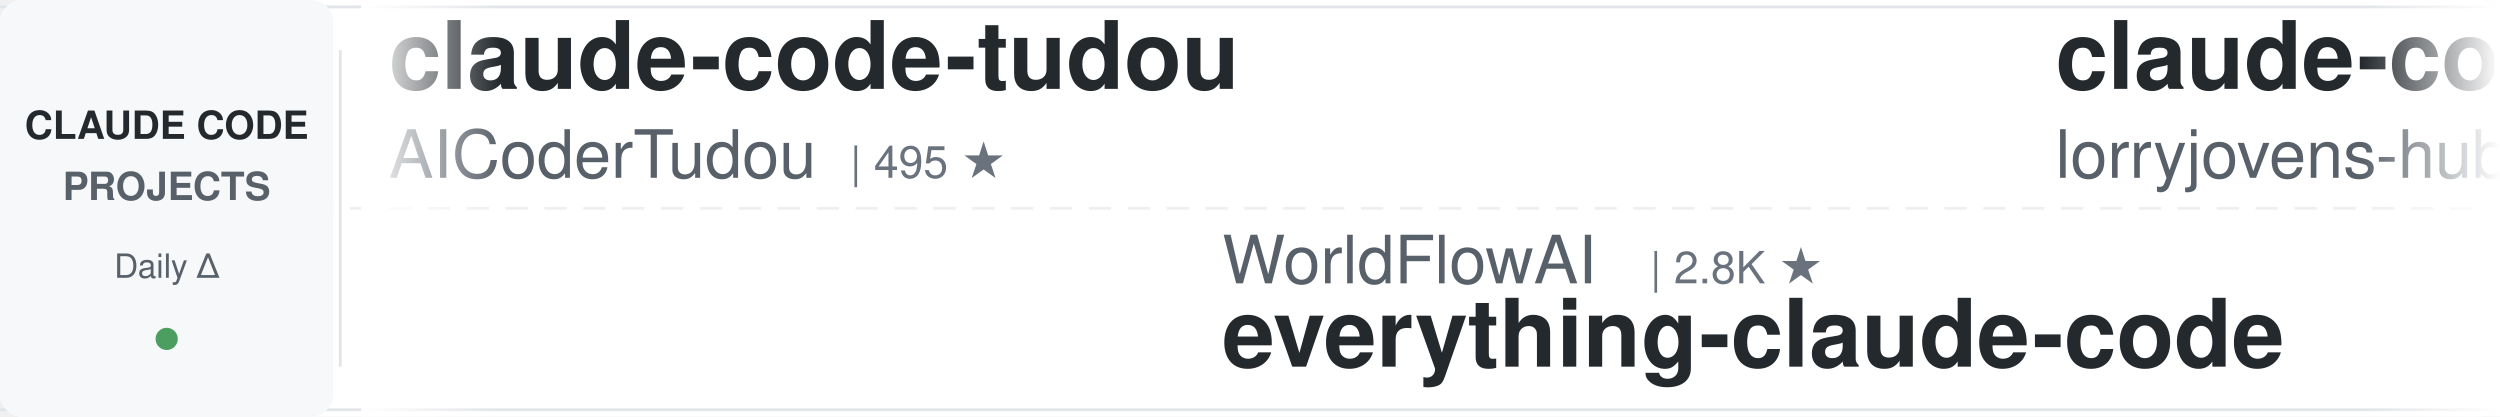
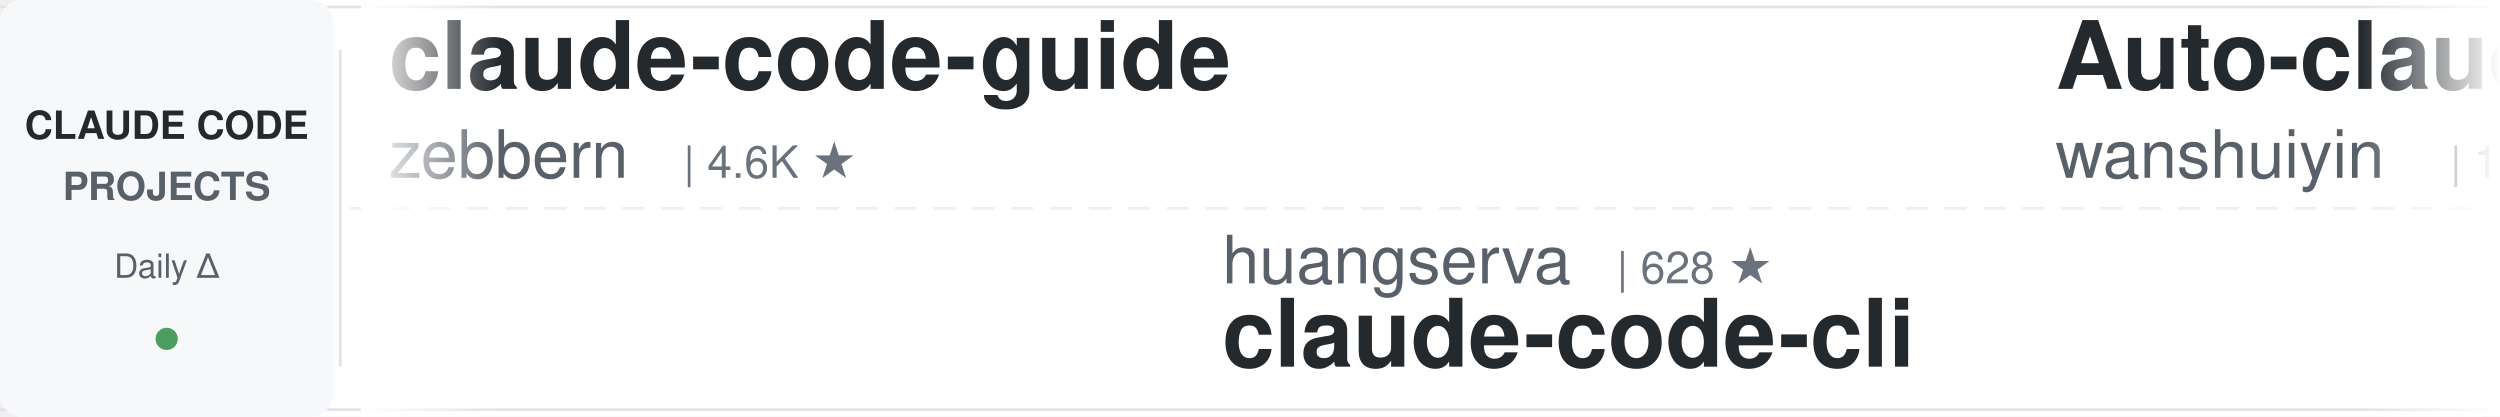
<svg xmlns="http://www.w3.org/2000/svg" width="900" height="150">
  <defs>
    <linearGradient id="leftFade" x1="0%" y1="0%" x2="100%" y2="0%">
      <stop offset="0%" style="stop-color:#ffffff;stop-opacity:1" />
      <stop offset="100%" style="stop-color:#ffffff;stop-opacity:0" />
    </linearGradient>
    <linearGradient id="rightFade" x1="0%" y1="0%" x2="100%" y2="0%">
      <stop offset="0%" style="stop-color:#ffffff;stop-opacity:0" />
      <stop offset="100%" style="stop-color:#ffffff;stop-opacity:1" />
    </linearGradient>
  </defs>
  <rect width="900" height="150" fill="#ffffff" rx="8" />
  <rect x="0" y="2" width="900" height="1" fill="#e1e4e8" />
  <rect x="0" y="147" width="900" height="1" fill="#e1e4e8" />
  <line x1="0" y1="75" x2="900" y2="75" stroke="#e1e4e8" stroke-width="1" stroke-dasharray="8 6" opacity="0.6" />
  <rect x="0" y="0" width="120" height="150" fill="#f6f8fa" rx="8" />
  <text x="60" y="50" font-family="-apple-system, BlinkMacSystemFont, 'Segoe UI', Helvetica, Arial, sans-serif" font-size="14" font-weight="600" fill="#24292e" text-anchor="middle">CLAUDE CODE</text>
  <text x="60" y="72" font-family="-apple-system, BlinkMacSystemFont, 'Segoe UI', Helvetica, Arial, sans-serif" font-size="14" font-weight="600" fill="#586069" text-anchor="middle">PROJECTS</text>
  <text x="60" y="100" font-family="-apple-system, BlinkMacSystemFont, 'Segoe UI', Helvetica, Arial, sans-serif" font-size="12" font-weight="500" fill="#586069" text-anchor="middle">Daily Δ</text>
  <circle cx="60" cy="122" r="4" fill="#22863a" opacity="0.8" />
  <rect x="122" y="18" width="1" height="114" fill="#e1e4e8" />
  <clipPath id="tickerClip">
    <rect x="130" y="0" width="770" height="150" />
  </clipPath>
  <g clip-path="url(#tickerClip)">
    <g id="tickerItems">
      <animateTransform attributeName="transform" attributeType="XML" type="translate" from="0 0" to="-3000 0" dur="54s" repeatCount="indefinite" />
      <g transform="translate(0, 0)">
-         <text x="140" y="32" font-family="-apple-system, BlinkMacSystemFont, 'Segoe UI', Helvetica, Arial, sans-serif" font-size="34" font-weight="600" fill="#24292e">claude-code-tudou</text>
-         <text x="140" y="64" font-family="-apple-system, BlinkMacSystemFont, 'Segoe UI', Helvetica, Arial, sans-serif" font-size="24" font-weight="400" fill="#586069">AICoderTudou</text>
-         <text x="306" y="64" font-family="-apple-system, BlinkMacSystemFont, 'Segoe UI', Helvetica, Arial, sans-serif" font-size="16" font-weight="500" fill="#6a737d">| 495 ★</text>
+         <text x="140" y="32" font-family="-apple-system, BlinkMacSystemFont, 'Segoe UI', Helvetica, Arial, sans-serif" font-size="34" font-weight="600" fill="#24292e">claude-code-guide</text>
+         <text x="140" y="64" font-family="-apple-system, BlinkMacSystemFont, 'Segoe UI', Helvetica, Arial, sans-serif" font-size="24" font-weight="400" fill="#586069">zebbern</text>
+         <text x="246" y="64" font-family="-apple-system, BlinkMacSystemFont, 'Segoe UI', Helvetica, Arial, sans-serif" font-size="16" font-weight="500" fill="#6a737d">| 4.6K ★</text>
      </g>
      <g transform="translate(300, 0)">
-         <text x="140" y="102" font-family="-apple-system, BlinkMacSystemFont, 'Segoe UI', Helvetica, Arial, sans-serif" font-size="24" font-weight="400" fill="#586069">WorldFlowAI</text>
-         <text x="294" y="102" font-family="-apple-system, BlinkMacSystemFont, 'Segoe UI', Helvetica, Arial, sans-serif" font-size="16" font-weight="500" fill="#6a737d">| 2.8K ★</text>
-         <text x="140" y="132" font-family="-apple-system, BlinkMacSystemFont, 'Segoe UI', Helvetica, Arial, sans-serif" font-size="34" font-weight="600" fill="#24292e">everything-claude-code</text>
+         <text x="140" y="102" font-family="-apple-system, BlinkMacSystemFont, 'Segoe UI', Helvetica, Arial, sans-serif" font-size="24" font-weight="400" fill="#586069">huangserva</text>
+         <text x="282" y="102" font-family="-apple-system, BlinkMacSystemFont, 'Segoe UI', Helvetica, Arial, sans-serif" font-size="16" font-weight="500" fill="#6a737d">| 628 ★</text>
+         <text x="140" y="132" font-family="-apple-system, BlinkMacSystemFont, 'Segoe UI', Helvetica, Arial, sans-serif" font-size="34" font-weight="600" fill="#24292e">claude-code-cli</text>
      </g>
      <g transform="translate(600, 0)">
-         <text x="140" y="32" font-family="-apple-system, BlinkMacSystemFont, 'Segoe UI', Helvetica, Arial, sans-serif" font-size="34" font-weight="600" fill="#24292e">claude-code-rust</text>
-         <text x="140" y="64" font-family="-apple-system, BlinkMacSystemFont, 'Segoe UI', Helvetica, Arial, sans-serif" font-size="24" font-weight="400" fill="#586069">lorryjovens-hub</text>
-         <text x="342" y="64" font-family="-apple-system, BlinkMacSystemFont, 'Segoe UI', Helvetica, Arial, sans-serif" font-size="16" font-weight="500" fill="#6a737d">| 1.7K ★</text>
+         <text x="140" y="32" font-family="-apple-system, BlinkMacSystemFont, 'Segoe UI', Helvetica, Arial, sans-serif" font-size="34" font-weight="600" fill="#24292e">Auto-claude-code-researc...</text>
+         <text x="140" y="64" font-family="-apple-system, BlinkMacSystemFont, 'Segoe UI', Helvetica, Arial, sans-serif" font-size="24" font-weight="400" fill="#586069">wanshuiyin</text>
+         <text x="282" y="64" font-family="-apple-system, BlinkMacSystemFont, 'Segoe UI', Helvetica, Arial, sans-serif" font-size="16" font-weight="500" fill="#6a737d">| 16.0K ★</text>
      </g>
      <g transform="translate(900, 0)">
-         <text x="140" y="102" font-family="-apple-system, BlinkMacSystemFont, 'Segoe UI', Helvetica, Arial, sans-serif" font-size="24" font-weight="400" fill="#586069">lintsinghua</text>
-         <text x="294" y="102" font-family="-apple-system, BlinkMacSystemFont, 'Segoe UI', Helvetica, Arial, sans-serif" font-size="16" font-weight="500" fill="#6a737d">| 4.2K ★</text>
-         <text x="140" y="132" font-family="-apple-system, BlinkMacSystemFont, 'Segoe UI', Helvetica, Arial, sans-serif" font-size="34" font-weight="600" fill="#24292e">claude-code-book</text>
+         <text x="140" y="102" font-family="-apple-system, BlinkMacSystemFont, 'Segoe UI', Helvetica, Arial, sans-serif" font-size="24" font-weight="400" fill="#586069">JrCx7scC</text>
+         <text x="258" y="102" font-family="-apple-system, BlinkMacSystemFont, 'Segoe UI', Helvetica, Arial, sans-serif" font-size="16" font-weight="500" fill="#6a737d">| 376 ★</text>
+         <text x="140" y="132" font-family="-apple-system, BlinkMacSystemFont, 'Segoe UI', Helvetica, Arial, sans-serif" font-size="34" font-weight="600" fill="#24292e">claude-code-source</text>
      </g>
      <g transform="translate(1200, 0)">
-         <text x="140" y="32" font-family="-apple-system, BlinkMacSystemFont, 'Segoe UI', Helvetica, Arial, sans-serif" font-size="34" font-weight="600" fill="#24292e">claude-code-hub</text>
-         <text x="140" y="64" font-family="-apple-system, BlinkMacSystemFont, 'Segoe UI', Helvetica, Arial, sans-serif" font-size="24" font-weight="400" fill="#586069">ding113</text>
-         <text x="246" y="64" font-family="-apple-system, BlinkMacSystemFont, 'Segoe UI', Helvetica, Arial, sans-serif" font-size="16" font-weight="500" fill="#6a737d">| 3.4K ★</text>
+         <text x="140" y="32" font-family="-apple-system, BlinkMacSystemFont, 'Segoe UI', Helvetica, Arial, sans-serif" font-size="34" font-weight="600" fill="#24292e">arcads-claude-code</text>
+         <text x="140" y="64" font-family="-apple-system, BlinkMacSystemFont, 'Segoe UI', Helvetica, Arial, sans-serif" font-size="24" font-weight="400" fill="#586069">krusemediallc</text>
+         <text x="318" y="64" font-family="-apple-system, BlinkMacSystemFont, 'Segoe UI', Helvetica, Arial, sans-serif" font-size="16" font-weight="500" fill="#6a737d">| 1.5K ★</text>
      </g>
      <g transform="translate(1500, 0)">
-         <text x="140" y="102" font-family="-apple-system, BlinkMacSystemFont, 'Segoe UI', Helvetica, Arial, sans-serif" font-size="24" font-weight="400" fill="#586069">nicedreamzapp</text>
-         <text x="318" y="102" font-family="-apple-system, BlinkMacSystemFont, 'Segoe UI', Helvetica, Arial, sans-serif" font-size="16" font-weight="500" fill="#6a737d">| 3.3K ★</text>
-         <text x="140" y="132" font-family="-apple-system, BlinkMacSystemFont, 'Segoe UI', Helvetica, Arial, sans-serif" font-size="34" font-weight="600" fill="#24292e">claude-code-local</text>
+         <text x="140" y="102" font-family="-apple-system, BlinkMacSystemFont, 'Segoe UI', Helvetica, Arial, sans-serif" font-size="24" font-weight="400" fill="#586069">Windy3f3f3f3f</text>
+         <text x="318" y="102" font-family="-apple-system, BlinkMacSystemFont, 'Segoe UI', Helvetica, Arial, sans-serif" font-size="16" font-weight="500" fill="#6a737d">| 2.7K ★</text>
+         <text x="140" y="132" font-family="-apple-system, BlinkMacSystemFont, 'Segoe UI', Helvetica, Arial, sans-serif" font-size="34" font-weight="600" fill="#24292e">claude-code-from-scratch</text>
      </g>
      <g transform="translate(1800, 0)">
-         <text x="140" y="32" font-family="-apple-system, BlinkMacSystemFont, 'Segoe UI', Helvetica, Arial, sans-serif" font-size="34" font-weight="600" fill="#24292e">skills</text>
-         <text x="140" y="64" font-family="-apple-system, BlinkMacSystemFont, 'Segoe UI', Helvetica, Arial, sans-serif" font-size="24" font-weight="400" fill="#586069">anthropics</text>
-         <text x="282" y="64" font-family="-apple-system, BlinkMacSystemFont, 'Segoe UI', Helvetica, Arial, sans-serif" font-size="16" font-weight="500" fill="#6a737d">| 175.7K ★</text>
+         <text x="140" y="32" font-family="-apple-system, BlinkMacSystemFont, 'Segoe UI', Helvetica, Arial, sans-serif" font-size="34" font-weight="600" fill="#24292e">claude-code-skills</text>
+         <text x="140" y="64" font-family="-apple-system, BlinkMacSystemFont, 'Segoe UI', Helvetica, Arial, sans-serif" font-size="24" font-weight="400" fill="#586069">daymade</text>
+         <text x="246" y="64" font-family="-apple-system, BlinkMacSystemFont, 'Segoe UI', Helvetica, Arial, sans-serif" font-size="16" font-weight="500" fill="#6a737d">| 1.4K ★</text>
      </g>
      <g transform="translate(2100, 0)">
-         <text x="140" y="102" font-family="-apple-system, BlinkMacSystemFont, 'Segoe UI', Helvetica, Arial, sans-serif" font-size="24" font-weight="400" fill="#586069">feiskyer</text>
-         <text x="258" y="102" font-family="-apple-system, BlinkMacSystemFont, 'Segoe UI', Helvetica, Arial, sans-serif" font-size="16" font-weight="500" fill="#6a737d">| 1.7K ★</text>
-         <text x="140" y="132" font-family="-apple-system, BlinkMacSystemFont, 'Segoe UI', Helvetica, Arial, sans-serif" font-size="34" font-weight="600" fill="#24292e">claude-code-settings</text>
+         <text x="140" y="102" font-family="-apple-system, BlinkMacSystemFont, 'Segoe UI', Helvetica, Arial, sans-serif" font-size="24" font-weight="400" fill="#586069">musistudio</text>
+         <text x="282" y="102" font-family="-apple-system, BlinkMacSystemFont, 'Segoe UI', Helvetica, Arial, sans-serif" font-size="16" font-weight="500" fill="#6a737d">| 37.2K ★</text>
+         <text x="140" y="132" font-family="-apple-system, BlinkMacSystemFont, 'Segoe UI', Helvetica, Arial, sans-serif" font-size="34" font-weight="600" fill="#24292e">claude-code-router</text>
      </g>
      <g transform="translate(2400, 0)">
-         <text x="140" y="32" font-family="-apple-system, BlinkMacSystemFont, 'Segoe UI', Helvetica, Arial, sans-serif" font-size="34" font-weight="600" fill="#24292e">claude-code-from-scratch</text>
-         <text x="140" y="64" font-family="-apple-system, BlinkMacSystemFont, 'Segoe UI', Helvetica, Arial, sans-serif" font-size="24" font-weight="400" fill="#586069">Windy3f3f3f3f</text>
-         <text x="318" y="64" font-family="-apple-system, BlinkMacSystemFont, 'Segoe UI', Helvetica, Arial, sans-serif" font-size="16" font-weight="500" fill="#6a737d">| 2.7K ★</text>
+         <text x="140" y="32" font-family="-apple-system, BlinkMacSystemFont, 'Segoe UI', Helvetica, Arial, sans-serif" font-size="34" font-weight="600" fill="#24292e">claude-code-settings</text>
+         <text x="140" y="64" font-family="-apple-system, BlinkMacSystemFont, 'Segoe UI', Helvetica, Arial, sans-serif" font-size="24" font-weight="400" fill="#586069">feiskyer</text>
+         <text x="258" y="64" font-family="-apple-system, BlinkMacSystemFont, 'Segoe UI', Helvetica, Arial, sans-serif" font-size="16" font-weight="500" fill="#6a737d">| 1.7K ★</text>
      </g>
      <g transform="translate(2700, 0)">
-         <text x="140" y="102" font-family="-apple-system, BlinkMacSystemFont, 'Segoe UI', Helvetica, Arial, sans-serif" font-size="24" font-weight="400" fill="#586069">Chachamaru127</text>
-         <text x="318" y="102" font-family="-apple-system, BlinkMacSystemFont, 'Segoe UI', Helvetica, Arial, sans-serif" font-size="16" font-weight="500" fill="#6a737d">| 3.1K ★</text>
-         <text x="140" y="132" font-family="-apple-system, BlinkMacSystemFont, 'Segoe UI', Helvetica, Arial, sans-serif" font-size="34" font-weight="600" fill="#24292e">claude-code-harness</text>
+         <text x="140" y="102" font-family="-apple-system, BlinkMacSystemFont, 'Segoe UI', Helvetica, Arial, sans-serif" font-size="24" font-weight="400" fill="#586069">FlorianBruniaux</text>
+         <text x="342" y="102" font-family="-apple-system, BlinkMacSystemFont, 'Segoe UI', Helvetica, Arial, sans-serif" font-size="16" font-weight="500" fill="#6a737d">| 6.0K ★</text>
+         <text x="140" y="132" font-family="-apple-system, BlinkMacSystemFont, 'Segoe UI', Helvetica, Arial, sans-serif" font-size="34" font-weight="600" fill="#24292e">claude-code-ultimate-gui...</text>
      </g>
      <g transform="translate(3000, 0)">
-         <text x="140" y="32" font-family="-apple-system, BlinkMacSystemFont, 'Segoe UI', Helvetica, Arial, sans-serif" font-size="34" font-weight="600" fill="#24292e">claude-code-tudou</text>
-         <text x="140" y="64" font-family="-apple-system, BlinkMacSystemFont, 'Segoe UI', Helvetica, Arial, sans-serif" font-size="24" font-weight="400" fill="#586069">AICoderTudou</text>
-         <text x="306" y="64" font-family="-apple-system, BlinkMacSystemFont, 'Segoe UI', Helvetica, Arial, sans-serif" font-size="16" font-weight="500" fill="#6a737d">| 495 ★</text>
+         <text x="140" y="32" font-family="-apple-system, BlinkMacSystemFont, 'Segoe UI', Helvetica, Arial, sans-serif" font-size="34" font-weight="600" fill="#24292e">claude-code-guide</text>
+         <text x="140" y="64" font-family="-apple-system, BlinkMacSystemFont, 'Segoe UI', Helvetica, Arial, sans-serif" font-size="24" font-weight="400" fill="#586069">zebbern</text>
+         <text x="246" y="64" font-family="-apple-system, BlinkMacSystemFont, 'Segoe UI', Helvetica, Arial, sans-serif" font-size="16" font-weight="500" fill="#6a737d">| 4.6K ★</text>
      </g>
      <g transform="translate(3300, 0)">
-         <text x="140" y="102" font-family="-apple-system, BlinkMacSystemFont, 'Segoe UI', Helvetica, Arial, sans-serif" font-size="24" font-weight="400" fill="#586069">WorldFlowAI</text>
-         <text x="294" y="102" font-family="-apple-system, BlinkMacSystemFont, 'Segoe UI', Helvetica, Arial, sans-serif" font-size="16" font-weight="500" fill="#6a737d">| 2.8K ★</text>
-         <text x="140" y="132" font-family="-apple-system, BlinkMacSystemFont, 'Segoe UI', Helvetica, Arial, sans-serif" font-size="34" font-weight="600" fill="#24292e">everything-claude-code</text>
+         <text x="140" y="102" font-family="-apple-system, BlinkMacSystemFont, 'Segoe UI', Helvetica, Arial, sans-serif" font-size="24" font-weight="400" fill="#586069">huangserva</text>
+         <text x="282" y="102" font-family="-apple-system, BlinkMacSystemFont, 'Segoe UI', Helvetica, Arial, sans-serif" font-size="16" font-weight="500" fill="#6a737d">| 628 ★</text>
+         <text x="140" y="132" font-family="-apple-system, BlinkMacSystemFont, 'Segoe UI', Helvetica, Arial, sans-serif" font-size="34" font-weight="600" fill="#24292e">claude-code-cli</text>
      </g>
      <g transform="translate(3600, 0)">
-         <text x="140" y="32" font-family="-apple-system, BlinkMacSystemFont, 'Segoe UI', Helvetica, Arial, sans-serif" font-size="34" font-weight="600" fill="#24292e">claude-code-rust</text>
-         <text x="140" y="64" font-family="-apple-system, BlinkMacSystemFont, 'Segoe UI', Helvetica, Arial, sans-serif" font-size="24" font-weight="400" fill="#586069">lorryjovens-hub</text>
-         <text x="342" y="64" font-family="-apple-system, BlinkMacSystemFont, 'Segoe UI', Helvetica, Arial, sans-serif" font-size="16" font-weight="500" fill="#6a737d">| 1.7K ★</text>
+         <text x="140" y="32" font-family="-apple-system, BlinkMacSystemFont, 'Segoe UI', Helvetica, Arial, sans-serif" font-size="34" font-weight="600" fill="#24292e">Auto-claude-code-researc...</text>
+         <text x="140" y="64" font-family="-apple-system, BlinkMacSystemFont, 'Segoe UI', Helvetica, Arial, sans-serif" font-size="24" font-weight="400" fill="#586069">wanshuiyin</text>
+         <text x="282" y="64" font-family="-apple-system, BlinkMacSystemFont, 'Segoe UI', Helvetica, Arial, sans-serif" font-size="16" font-weight="500" fill="#6a737d">| 16.0K ★</text>
      </g>
      <g transform="translate(3900, 0)">
-         <text x="140" y="102" font-family="-apple-system, BlinkMacSystemFont, 'Segoe UI', Helvetica, Arial, sans-serif" font-size="24" font-weight="400" fill="#586069">lintsinghua</text>
-         <text x="294" y="102" font-family="-apple-system, BlinkMacSystemFont, 'Segoe UI', Helvetica, Arial, sans-serif" font-size="16" font-weight="500" fill="#6a737d">| 4.2K ★</text>
-         <text x="140" y="132" font-family="-apple-system, BlinkMacSystemFont, 'Segoe UI', Helvetica, Arial, sans-serif" font-size="34" font-weight="600" fill="#24292e">claude-code-book</text>
+         <text x="140" y="102" font-family="-apple-system, BlinkMacSystemFont, 'Segoe UI', Helvetica, Arial, sans-serif" font-size="24" font-weight="400" fill="#586069">JrCx7scC</text>
+         <text x="258" y="102" font-family="-apple-system, BlinkMacSystemFont, 'Segoe UI', Helvetica, Arial, sans-serif" font-size="16" font-weight="500" fill="#6a737d">| 376 ★</text>
+         <text x="140" y="132" font-family="-apple-system, BlinkMacSystemFont, 'Segoe UI', Helvetica, Arial, sans-serif" font-size="34" font-weight="600" fill="#24292e">claude-code-source</text>
      </g>
    </g>
  </g>
  <rect x="130" y="0" width="50" height="150" fill="url(#leftFade)" />
  <rect x="850" y="0" width="50" height="150" fill="url(#rightFade)" />
</svg>
